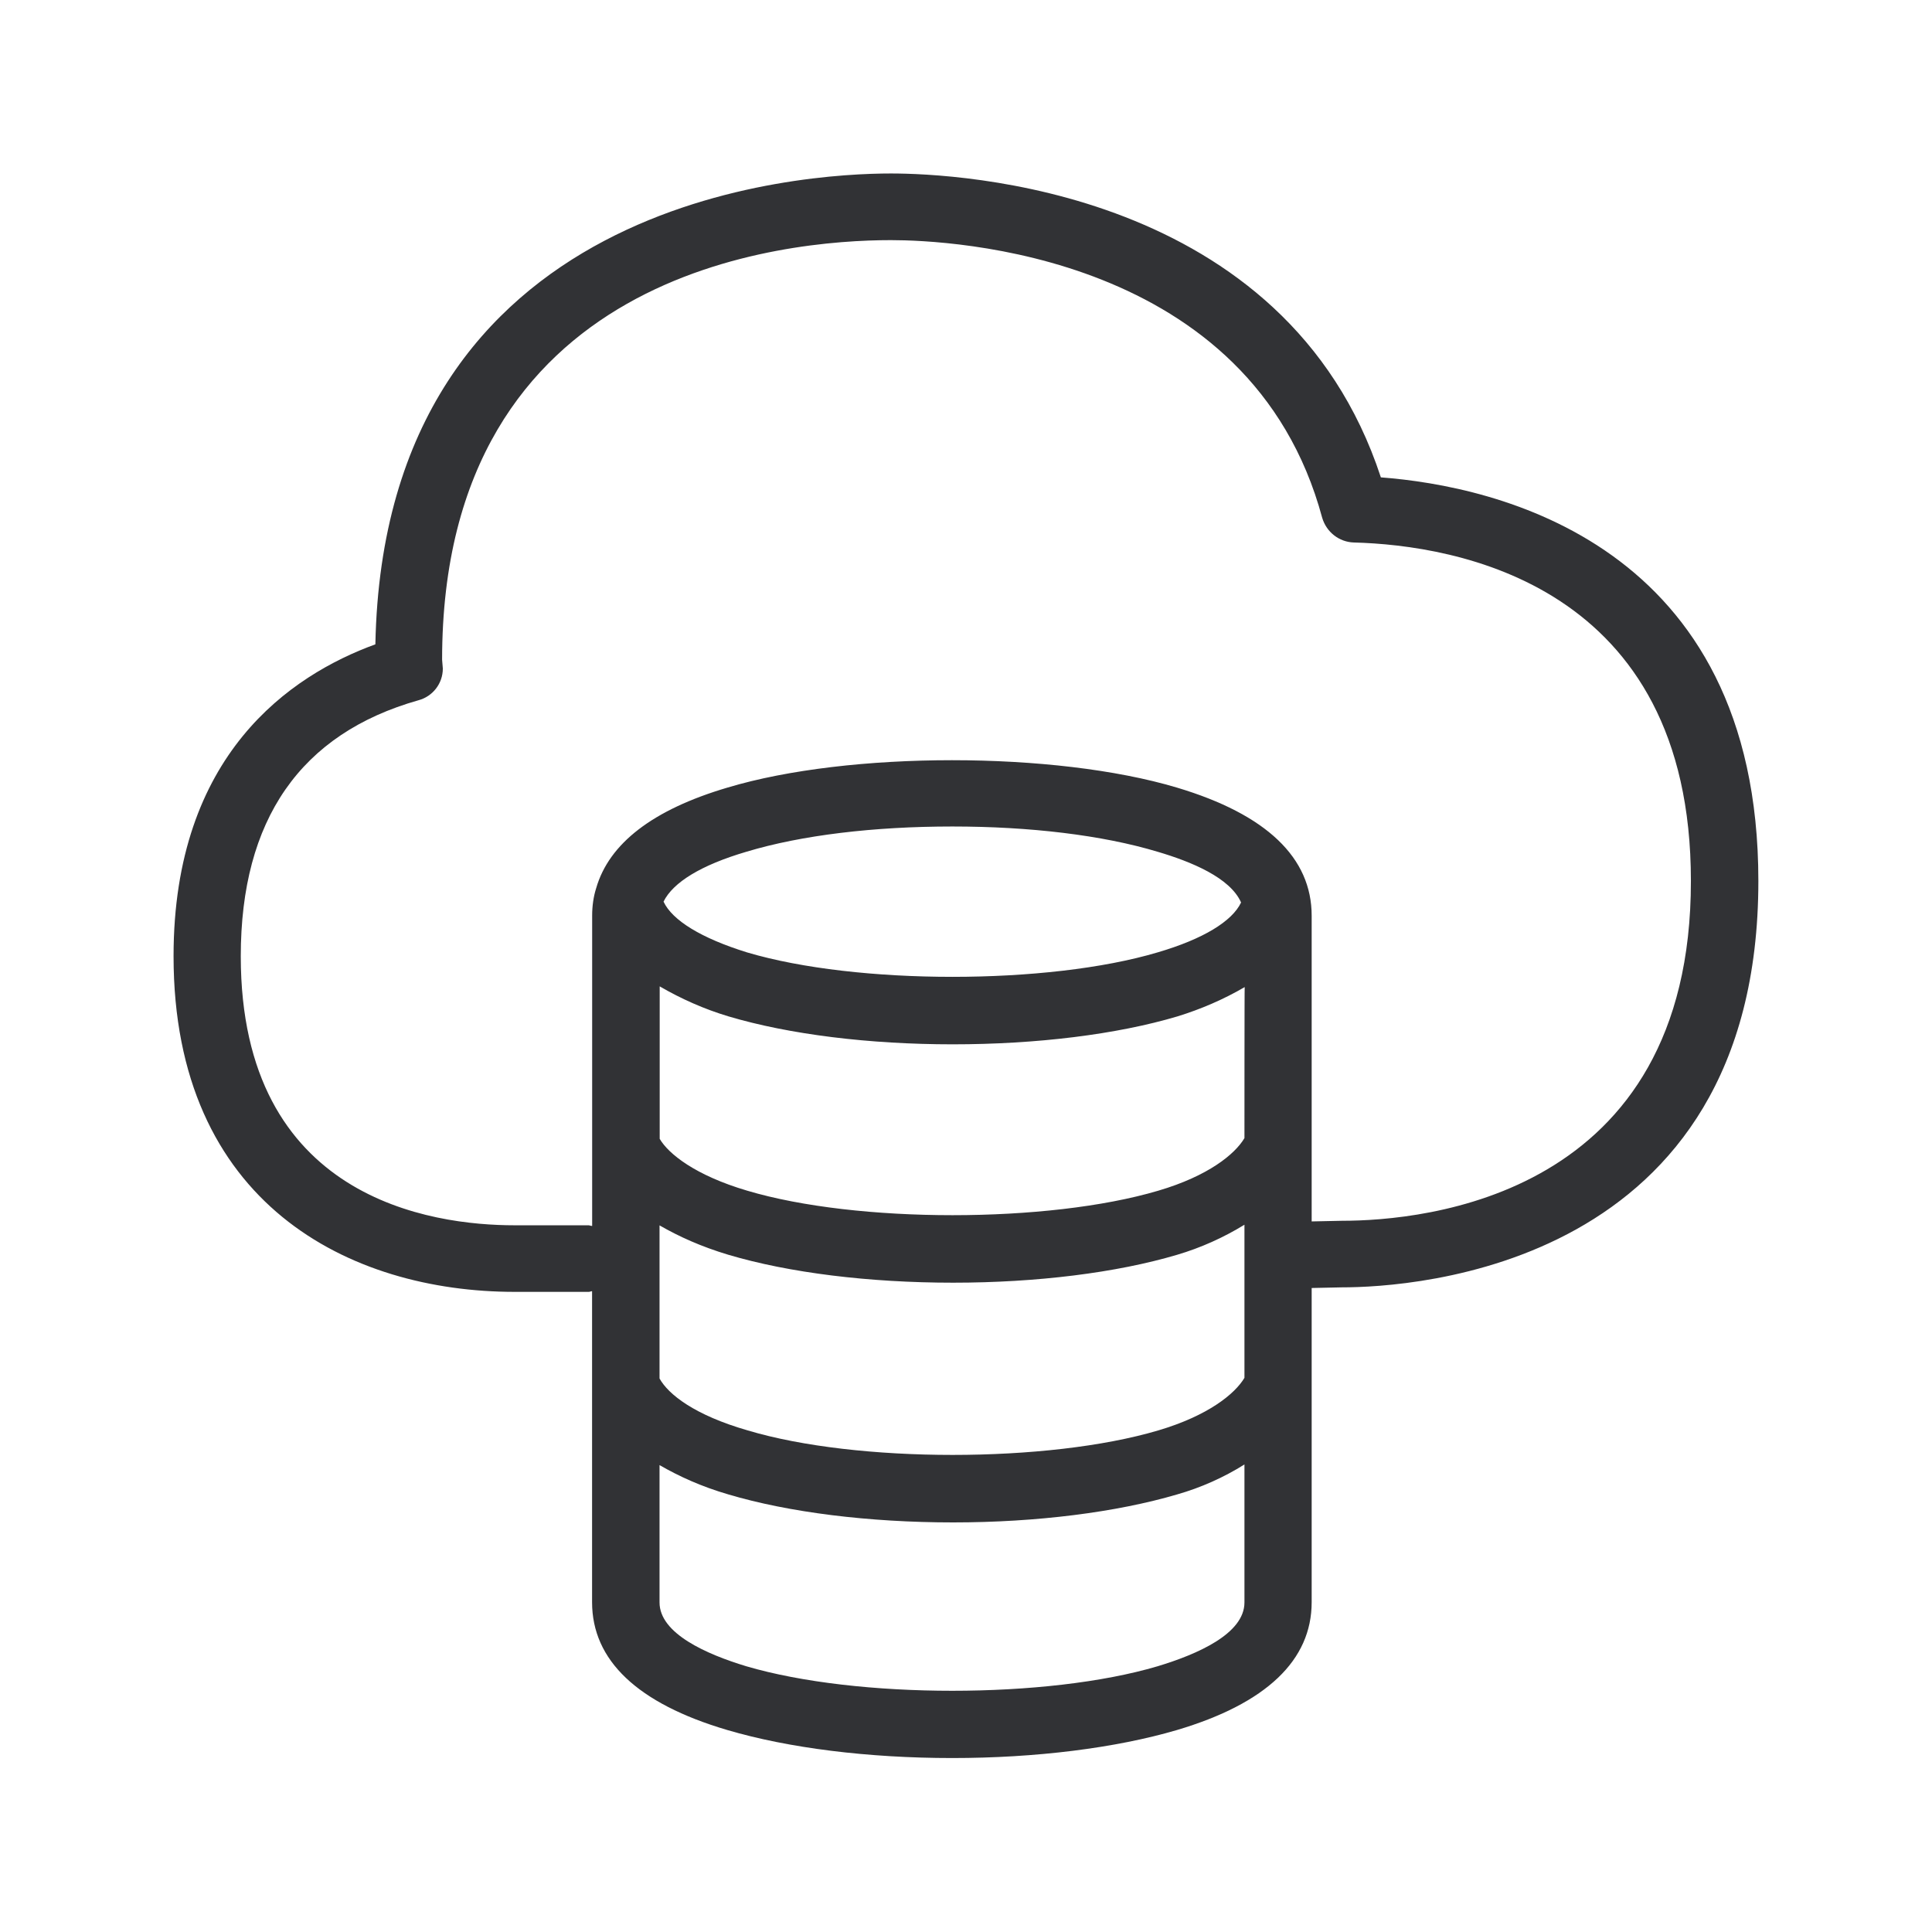
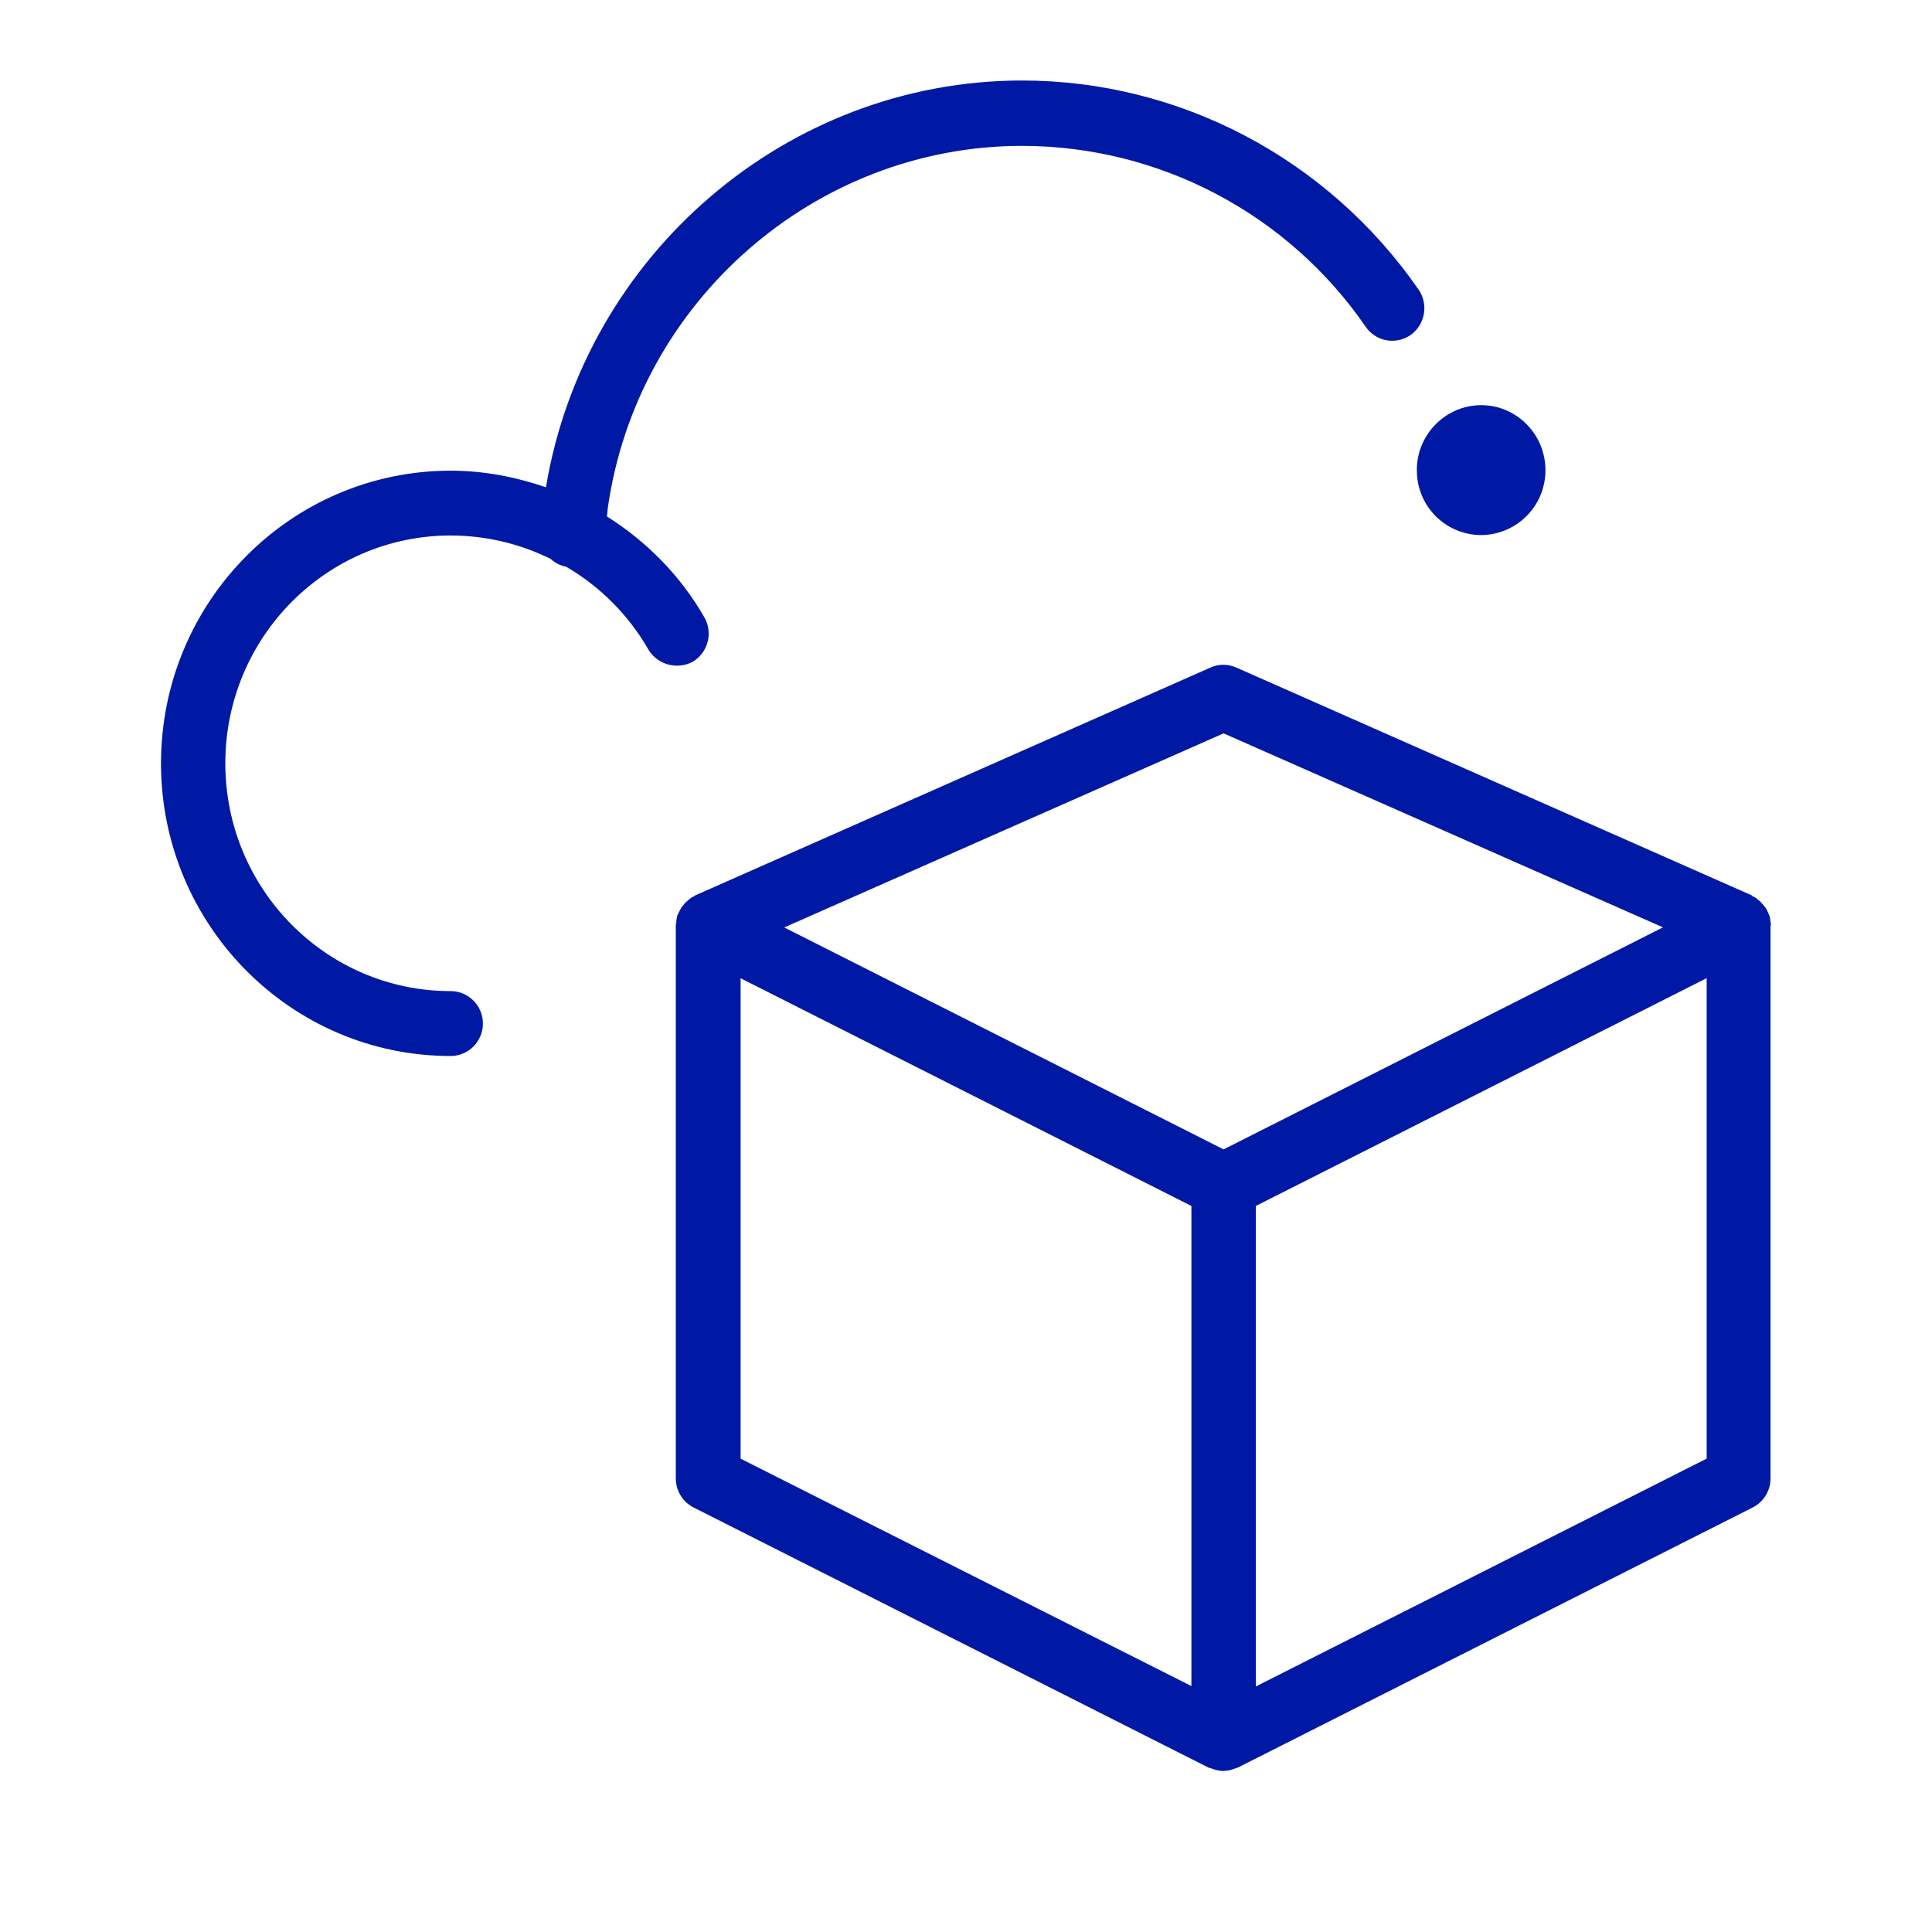
<svg xmlns="http://www.w3.org/2000/svg" width="24" height="24">
-   <path d="m16.669 15.165-.375.008v-3.798c0-.72-.56-1.258-1.673-1.591-1.52-.454-4.073-.454-5.585 0-.927.274-1.47.694-1.63 1.249-.034.106-.05.224-.05.339v3.857c-.018 0-.034-.008-.043-.008h-.919c-1.03 0-3.403-.322-3.403-3.342 0-1.698.742-2.765 2.207-3.18a.408.408 0 0 0 .303-.394l-.009-.11c0-4.84 4.264-5.212 5.575-5.212.736 0 4.473.165 5.358 3.45.053.177.21.3.392.306 1.26.033 4.188.512 4.188 4.204.003 3.925-3.317 4.222-4.336 4.222ZM8.243 11.2c.118-.24.468-.454 1.028-.619.686-.207 1.588-.314 2.56-.314.961 0 1.863.107 2.55.314.417.123.901.322 1.036.63-.11.233-.47.454-1.037.62-1.361.405-3.736.405-5.1 0-.57-.177-.928-.398-1.037-.63Zm7.216 2.938c-.118.2-.451.471-1.07.653-1.37.406-3.745.406-5.107 0-.644-.19-.977-.456-1.087-.644v-1.894c.27.157.555.283.855.373.753.224 1.748.347 2.784.347 1.045 0 2.04-.123 2.793-.347.291-.09.571-.21.835-.364-.003-.003-.003 1.876-.003 1.876Zm0 2.978c-.118.199-.451.47-1.07.653-1.37.406-3.745.406-5.101 0-.661-.19-.986-.448-1.095-.645v-1.902c.243.14.518.264.854.365.754.224 1.748.347 2.793.347 1.036 0 2.03-.123 2.784-.347.294-.087.574-.213.835-.373v1.902Zm0 2.79c0 .39-.586.644-1.079.793-1.372.406-3.728.406-5.109 0-.493-.149-1.078-.406-1.078-.793v-1.706c.243.14.518.266.854.364.754.224 1.748.348 2.793.348 1.036 0 2.03-.126 2.784-.348.294-.084.577-.21.835-.372v1.714Zm1.694-13.978c-1.179-3.59-5.266-3.773-6.086-3.773-1.062 0-6.295.28-6.404 5.849-1.053.384-2.507 1.367-2.507 3.874 0 3.078 2.19 4.17 4.238 4.17h.92c.016 0 .024-.008.041-.008v3.863c0 .72.56 1.258 1.68 1.588.76.224 1.749.348 2.794.348 1.036 0 2.03-.124 2.792-.348 1.112-.33 1.673-.868 1.673-1.588V16l.375-.008c.868 0 5.174-.24 5.174-5.048 0-4.201-3.278-4.907-4.69-5.014Z" fill="#313235" fill-rule="nonzero" />
+   <path d="M22 11.49c0-.01-.005-.021-.005-.031-.005-.026-.005-.047-.01-.073a.254.254 0 0 0-.016-.036c-.01-.02-.015-.041-.03-.062a.157.157 0 0 0-.026-.036l-.041-.047a.223.223 0 0 0-.036-.03c-.01-.006-.015-.016-.025-.022l-.031-.015c-.005-.005-.016-.01-.02-.016l-6.401-2.829a.39.39 0 0 0-.323 0l-6.4 2.83a.07.07 0 0 0-.02.015c-.01.005-.021.005-.031.015-.01.006-.016.016-.026.021-.01.01-.025.02-.036.031-.015.016-.03.031-.04.047-.01.01-.021.02-.026.036l-.031.057-.015.036c-.005.026-.01.052-.01.078 0 .01-.006.015-.006.025v6.88c0 .155.087.295.22.362l6.4 3.233c.006.005.011 0 .021.005.052.02.108.036.16.036a.442.442 0 0 0 .158-.036c.005-.005.01 0 .02-.005l6.4-3.233a.405.405 0 0 0 .22-.362v-6.869c.006 0 .006-.005.006-.005Zm-6.8-2.38 5.458 2.41-5.458 2.758-5.458-2.757L15.2 9.11Zm-6 3.042 5.6 2.829v5.964L9.2 18.12v-5.97ZM21.2 18.12 15.6 20.95v-5.969l5.601-2.83v5.97Zm-3.6-12.28c0-.444.36-.807.8-.807.44 0 .798.363.798.807a.804.804 0 0 1-.799.807.8.8 0 0 1-.798-.807ZM8.053 8.066A2.817 2.817 0 0 0 7.033 7.04a.389.389 0 0 1-.194-.098 2.817 2.817 0 0 0-1.24-.29c-1.546 0-2.8 1.268-2.8 2.83s1.254 2.83 2.8 2.83c.22 0 .4.18.4.403 0 .222-.18.403-.4.403C3.614 13.119 2 11.489 2 9.483c0-2.007 1.613-3.636 3.6-3.636.41 0 .803.077 1.182.206C7.264 3.163 9.778 1 12.696 1c1.961 0 3.8.972 4.926 2.597a.409.409 0 0 1-.097.563.399.399 0 0 1-.558-.098 5.188 5.188 0 0 0-4.27-2.25c-2.571 0-4.783 1.935-5.147 4.5-.005.036-.005.072-.01.104.492.31.912.734 1.209 1.251a.408.408 0 0 1-.144.554.417.417 0 0 1-.553-.155Z" fill="#0019A5" fill-rule="nonzero" />
</svg>
